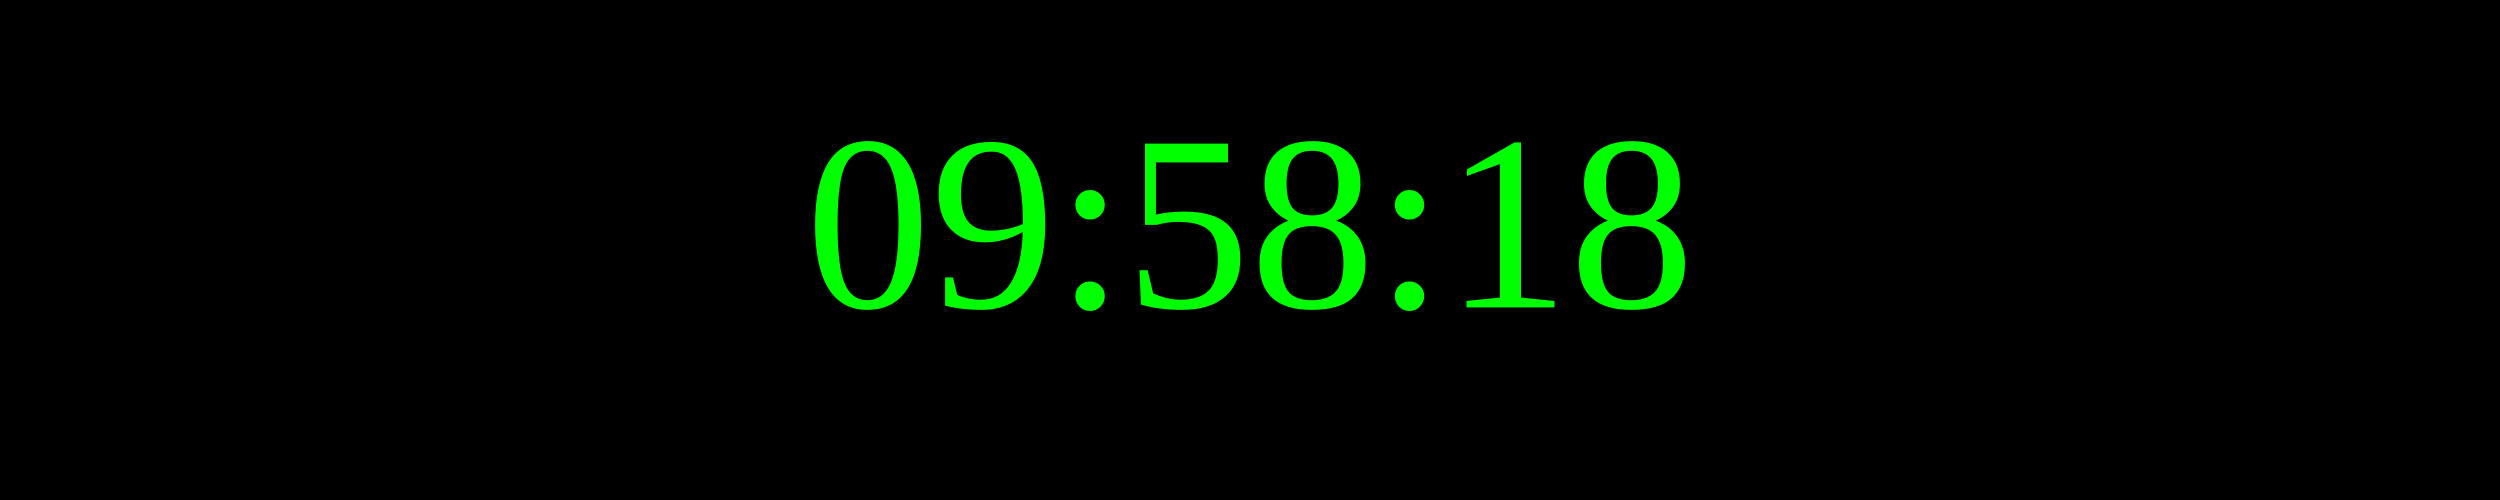
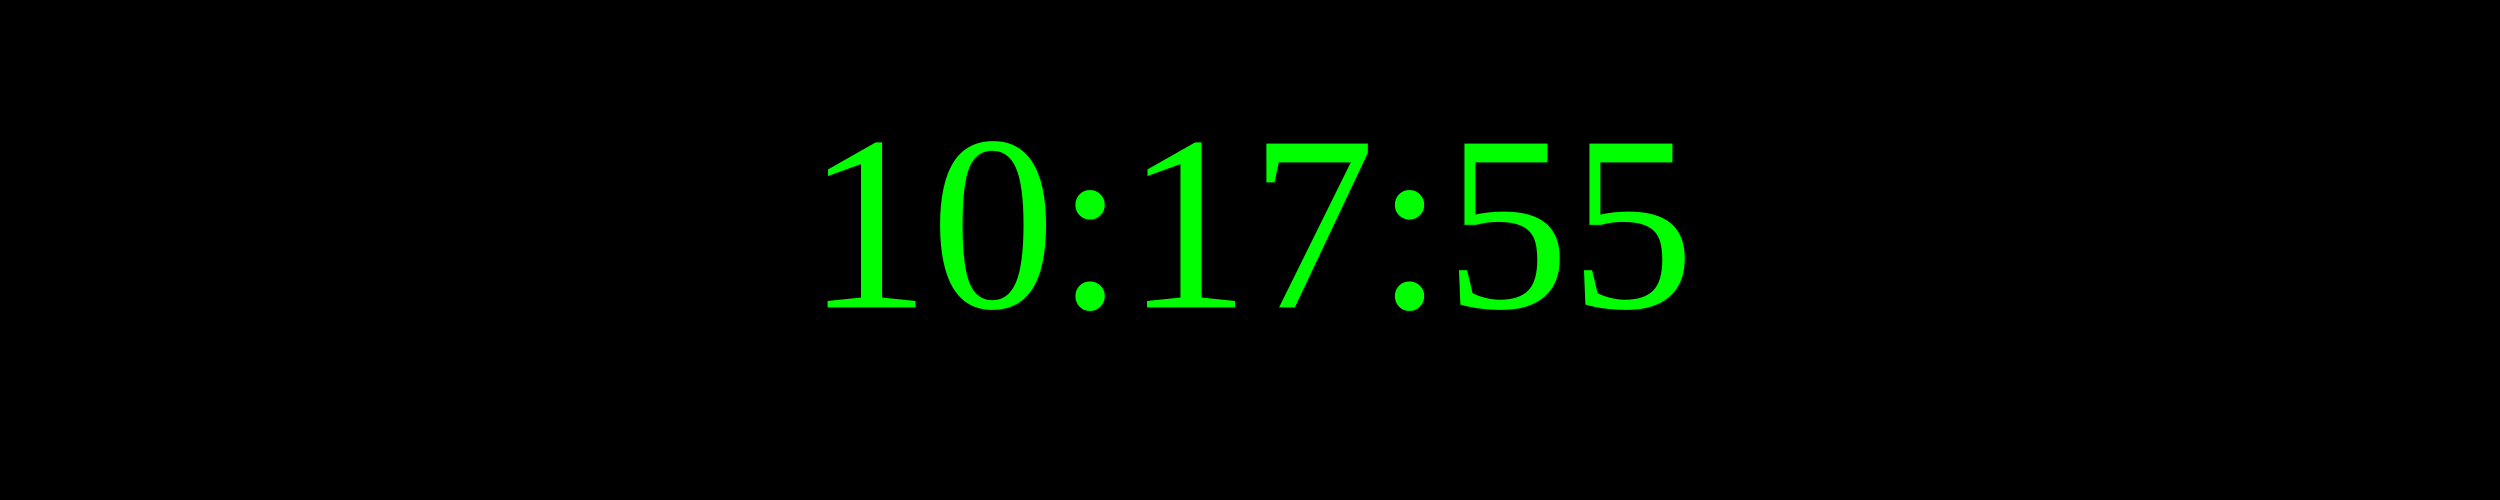
<svg xmlns="http://www.w3.org/2000/svg" width="250" height="50">
  <rect width="100%" height="100%" fill="black" />
  <text x="50%" y="50%" font-size="25" fill="lime" text-anchor="middle" dominant-baseline="middle">
- 09:58:18
+ 10:17:55
</text>
</svg>
